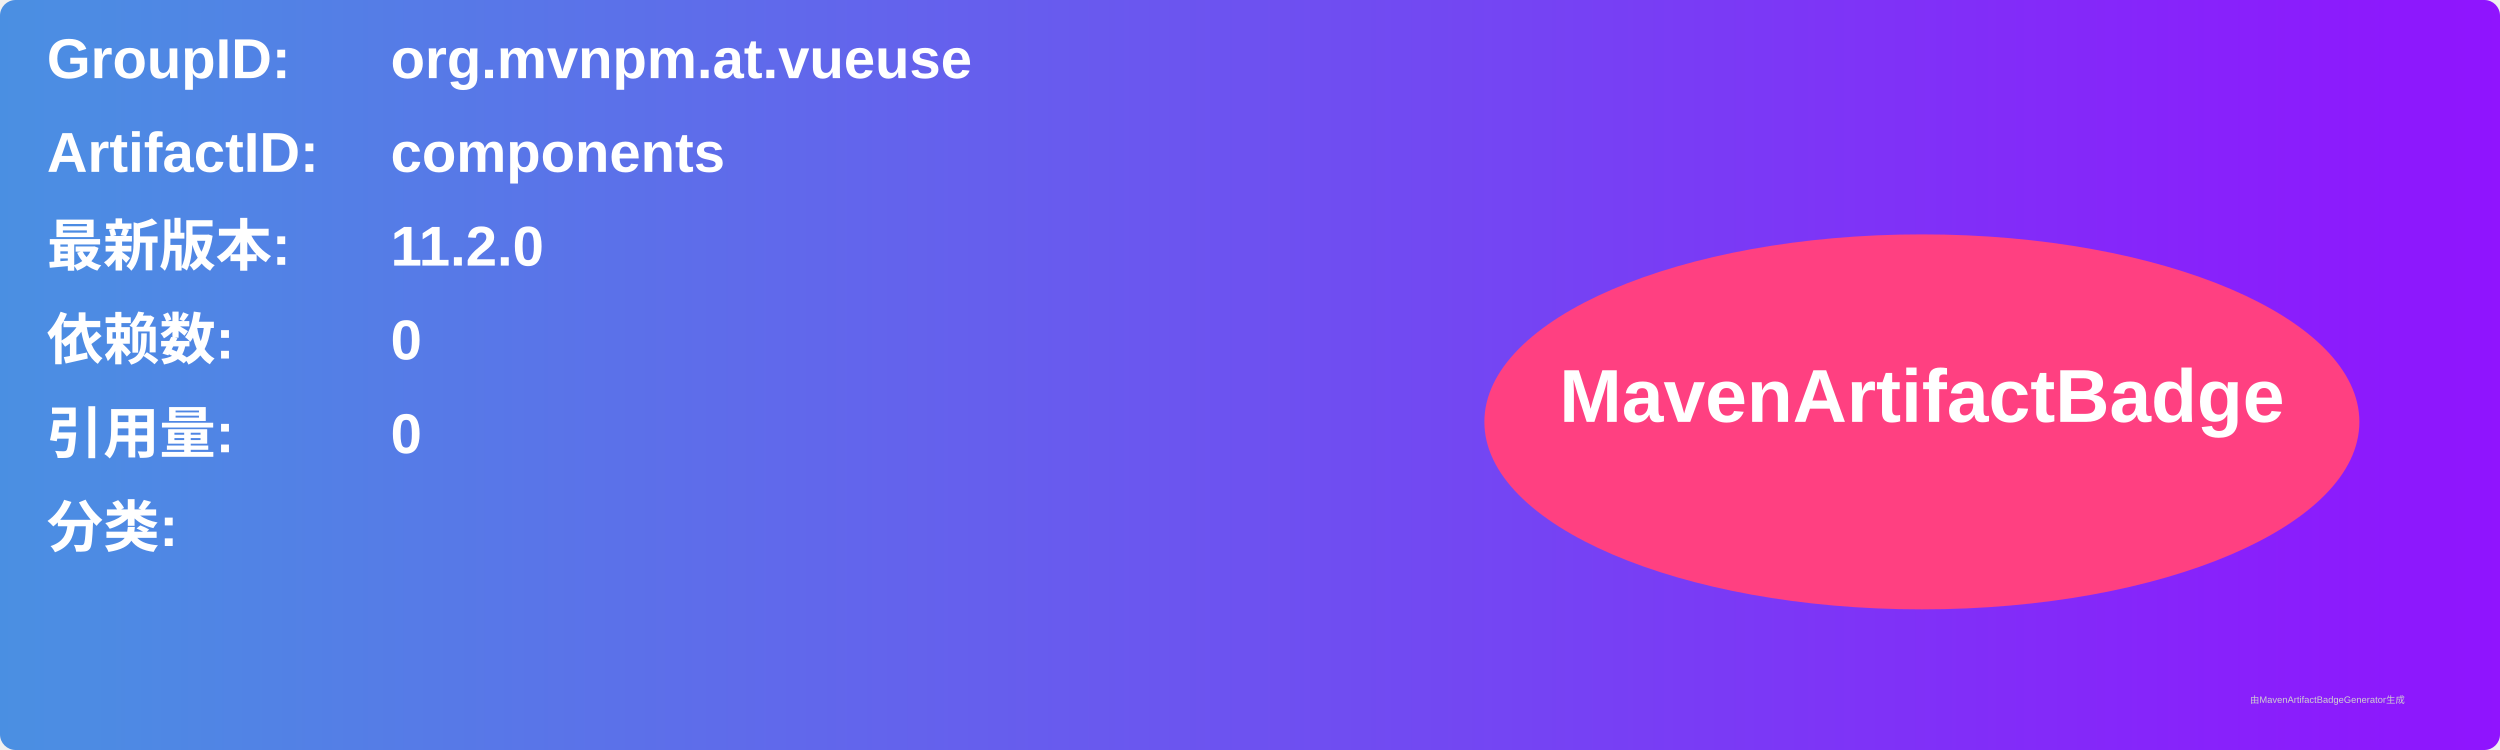
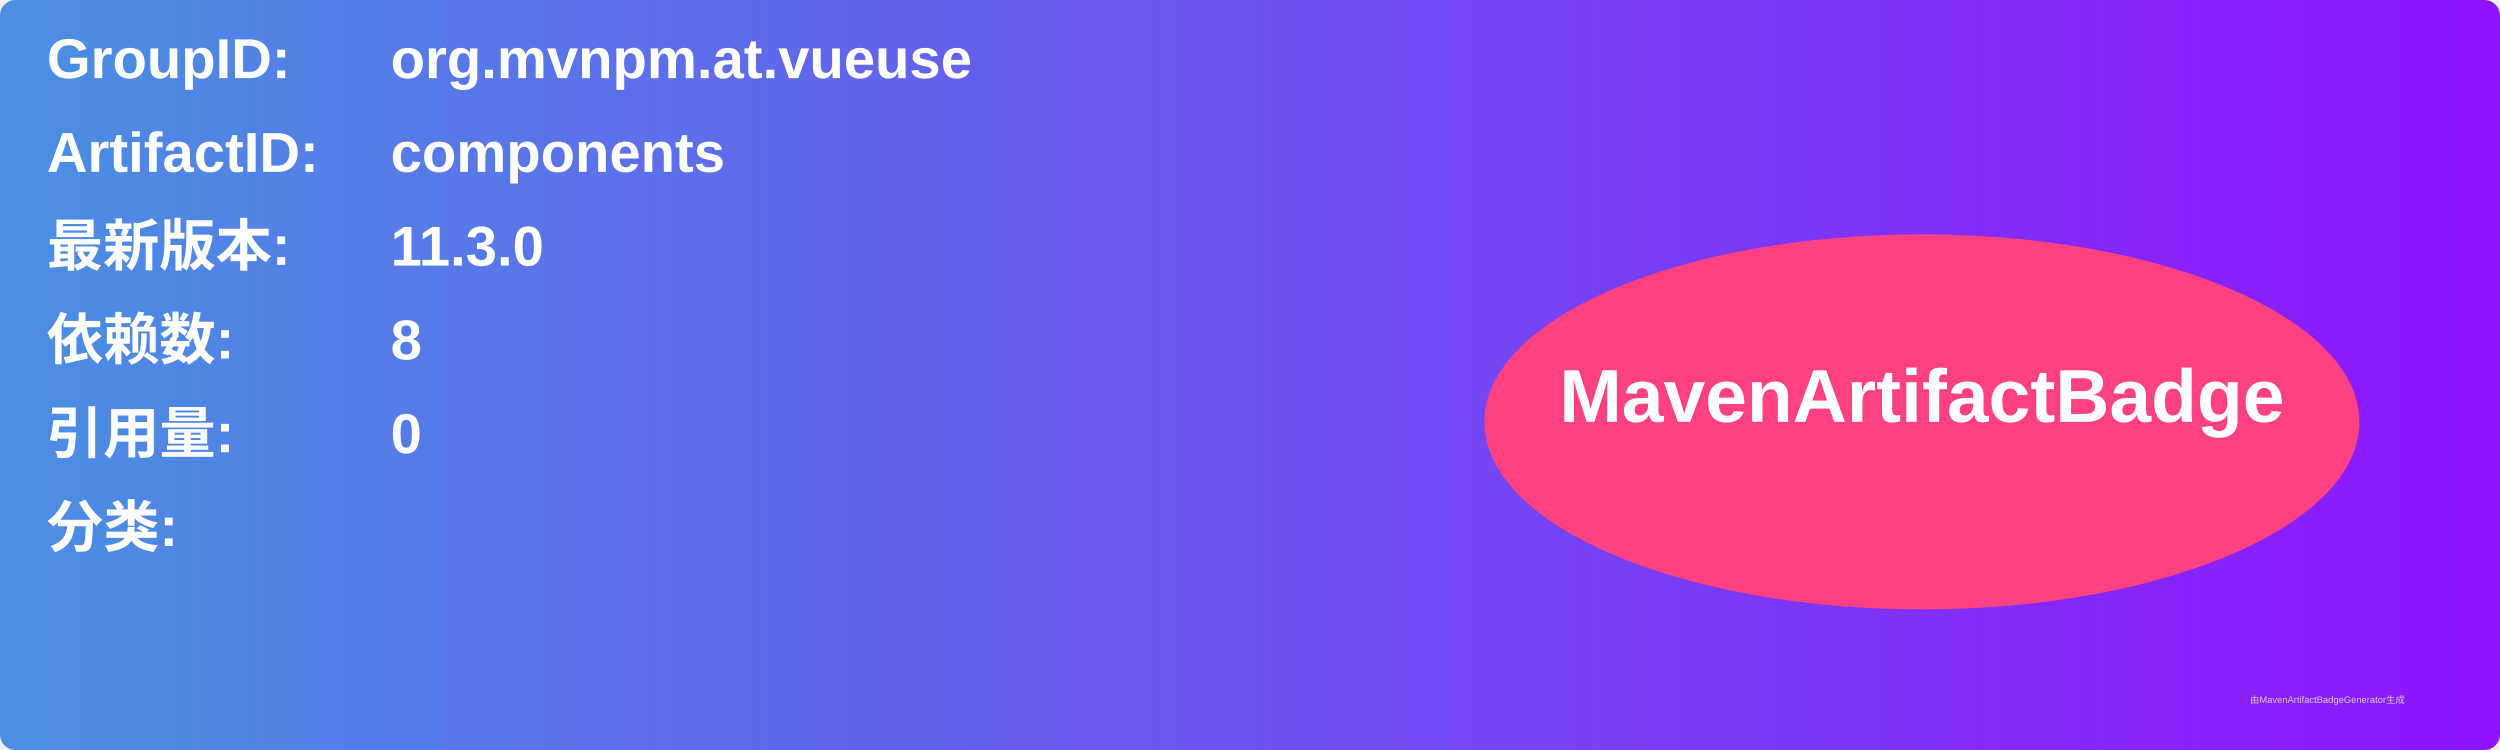
<svg xmlns="http://www.w3.org/2000/svg" width="800" height="240" viewBox="0 0 800 240">
  <linearGradient id="grad" x1="0%" y1="0%" x2="100%" y2="0%">
    <stop offset="0%" stop-color="#4a90e2" />
    <stop offset="100%" stop-color="#9013fe" />
  </linearGradient>
  <rect width="100%" height="100%" rx="5" ry="5" fill="url(#grad)" />
  <g transform="translate(15, 15)">
    <text x="0" y="10" font-family="Arial" font-size="18" fill="white" font-weight="bold" width="260">GroupID:</text>
    <text x="110" y="10" font-family="Arial" font-size="18" fill="white" font-weight="bold" width="460">org.mvnpm.at.vueuse</text>
    <text x="0" y="40" font-family="Arial" font-size="18" fill="white" font-weight="bold" width="260">ArtifactID:</text>
    <text x="110" y="40" font-family="Arial" font-size="18" fill="white" font-weight="bold" width="460">components</text>
    <text x="0" y="70" font-family="Arial" font-size="18" fill="white" font-weight="bold">最新版本:</text>
    <text x="110" y="70" font-family="Arial" font-size="18" fill="white" font-weight="bold">
-       <tspan font-weight="bold">11.2.0</tspan>
+       <tspan font-weight="bold">11.3.0</tspan>
    </text>
    <text x="0" y="100" font-family="Arial" font-size="18" fill="white" font-weight="bold">依赖数: </text>
    <text x="110" y="100" font-family="Arial" font-size="18" fill="white">
-       <tspan font-weight="bold">0</tspan>
+       <tspan font-weight="bold">8</tspan>
    </text>
    <text x="0" y="130" font-family="Arial" font-size="18" fill="white" font-weight="bold">引用量: </text>
    <text x="110" y="130" font-family="Arial" font-size="18" fill="white">
      <tspan font-weight="bold">0</tspan>
    </text>
    <text x="0" y="160" font-family="Arial" font-size="18" fill="white" font-weight="bold">分类:</text>
    <text x="10" y="190" font-family="Arial" font-size="10" fill="white">
      <tspan font-weight="bold" />
    </text>
    <ellipse cx="600" cy="120" rx="140" ry="60" fill="#ff4081" />
    <text x="600" y="120" text-anchor="middle" font-family="Arial" font-size="24" fill="white" font-weight="bold">MavenArtifactBadge</text>
  </g>
  <text x="720" y="225" font-family="Arial" font-size="3" fill="#d0d0d0">由MavenArtifactBadgeGenerator生成</text>
</svg>
